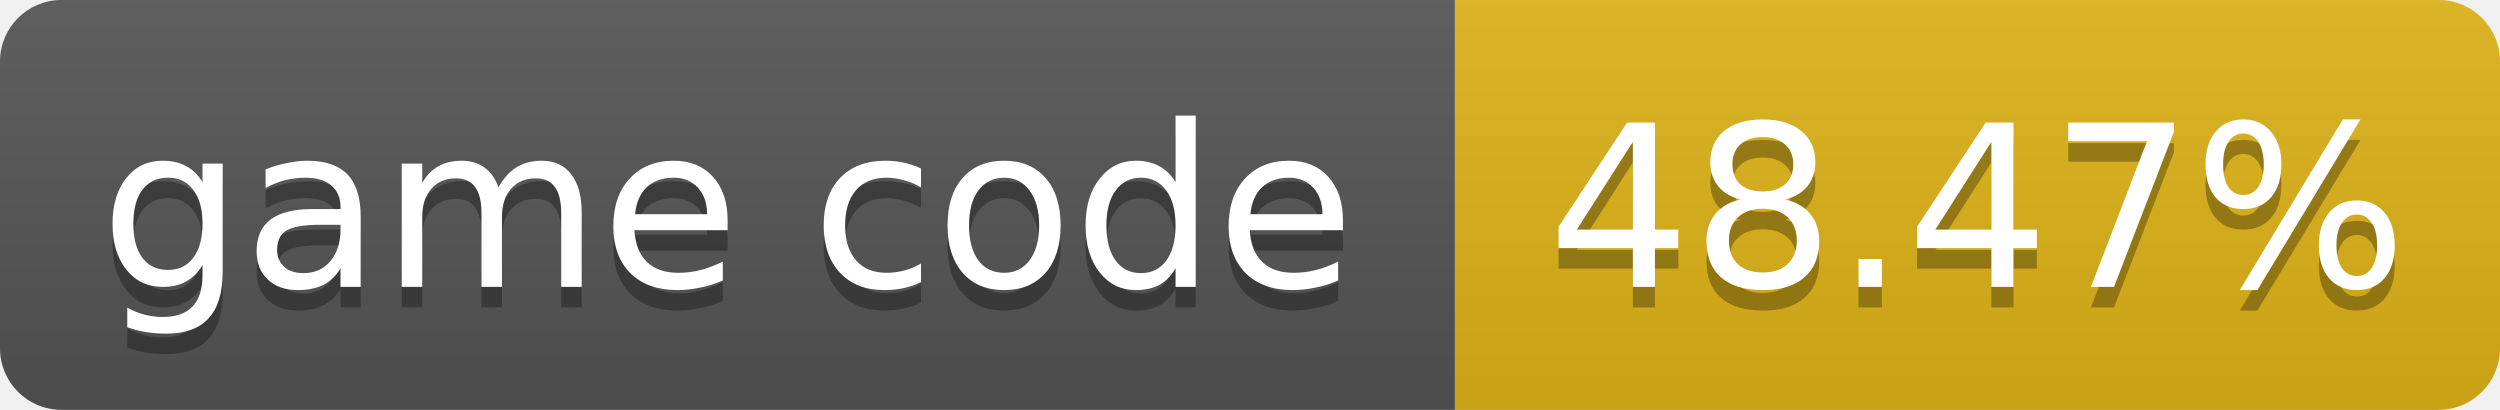
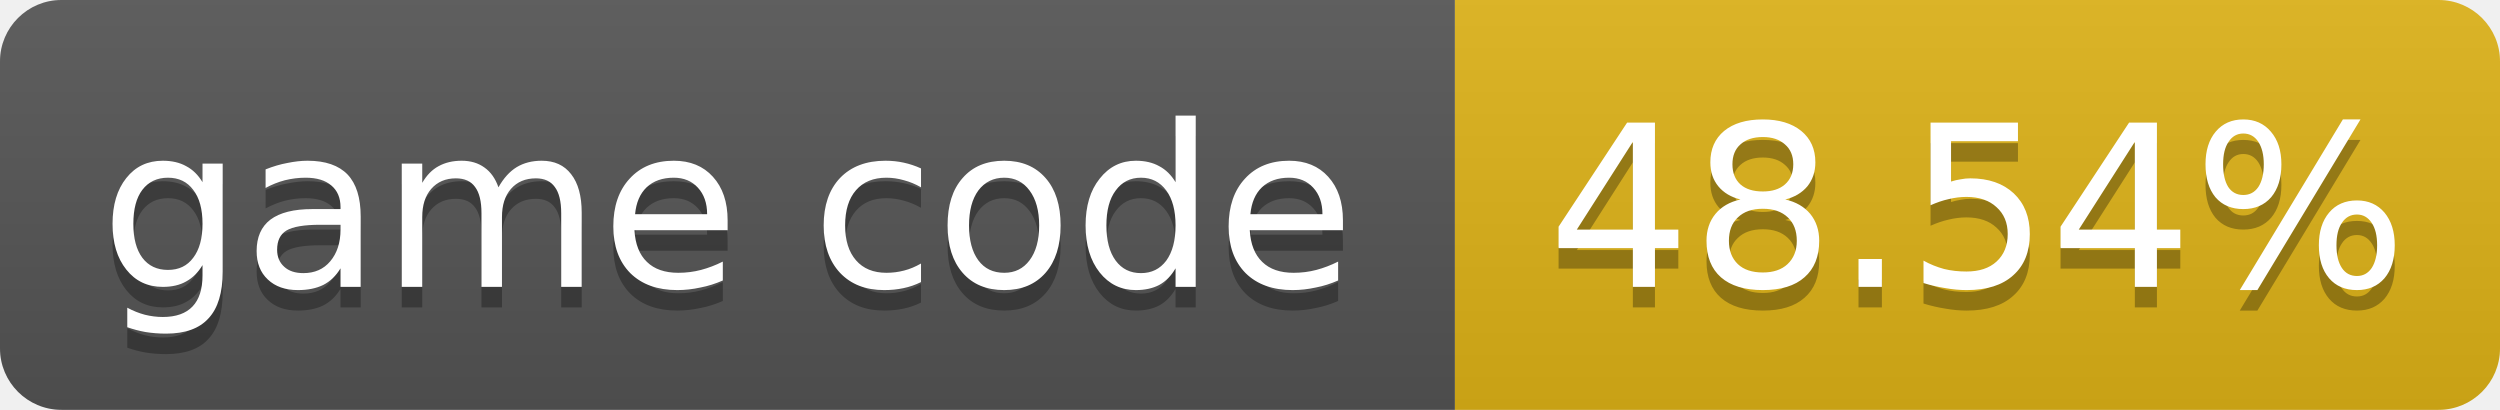
- <svg xmlns="http://www.w3.org/2000/svg" width="122" height="20" role="img" aria-label="game code: 48.47%">
+ <svg xmlns="http://www.w3.org/2000/svg" width="122" height="20" role="img" aria-label="game code: 48.54%">
  <linearGradient id="s" x2="0" y2="100%">
    <stop offset="0" stop-color="#bbb" stop-opacity=".1" />
    <stop offset="1" stop-opacity=".1" />
  </linearGradient>
  <clipPath id="r">
    <rect width="122" height="20" rx="3" fill="#fff" />
  </clipPath>
  <g clip-path="url(#r)">
    <rect width="71" height="20" fill="#555" />
    <rect x="71" width="51" height="20" fill="#dfb317" />
    <rect width="122" height="20" fill="url(#s)" />
  </g>
  <g fill="#fff" text-anchor="middle" font-family="Verdana,Geneva,DejaVu Sans,sans-serif" font-size="11">
    <text x="35.5" y="15" fill="#010101" fill-opacity=".3">game code</text>
    <text x="35.5" y="14">game code</text>
-     <text x="96.5" y="15" fill="#010101" fill-opacity=".3">48.47%</text>
-     <text x="96.5" y="14">48.47%</text>
+     <text x="96.5" y="15" fill="#010101" fill-opacity=".3">48.54%</text>
+     <text x="96.5" y="14">48.54%</text>
  </g>
</svg>
